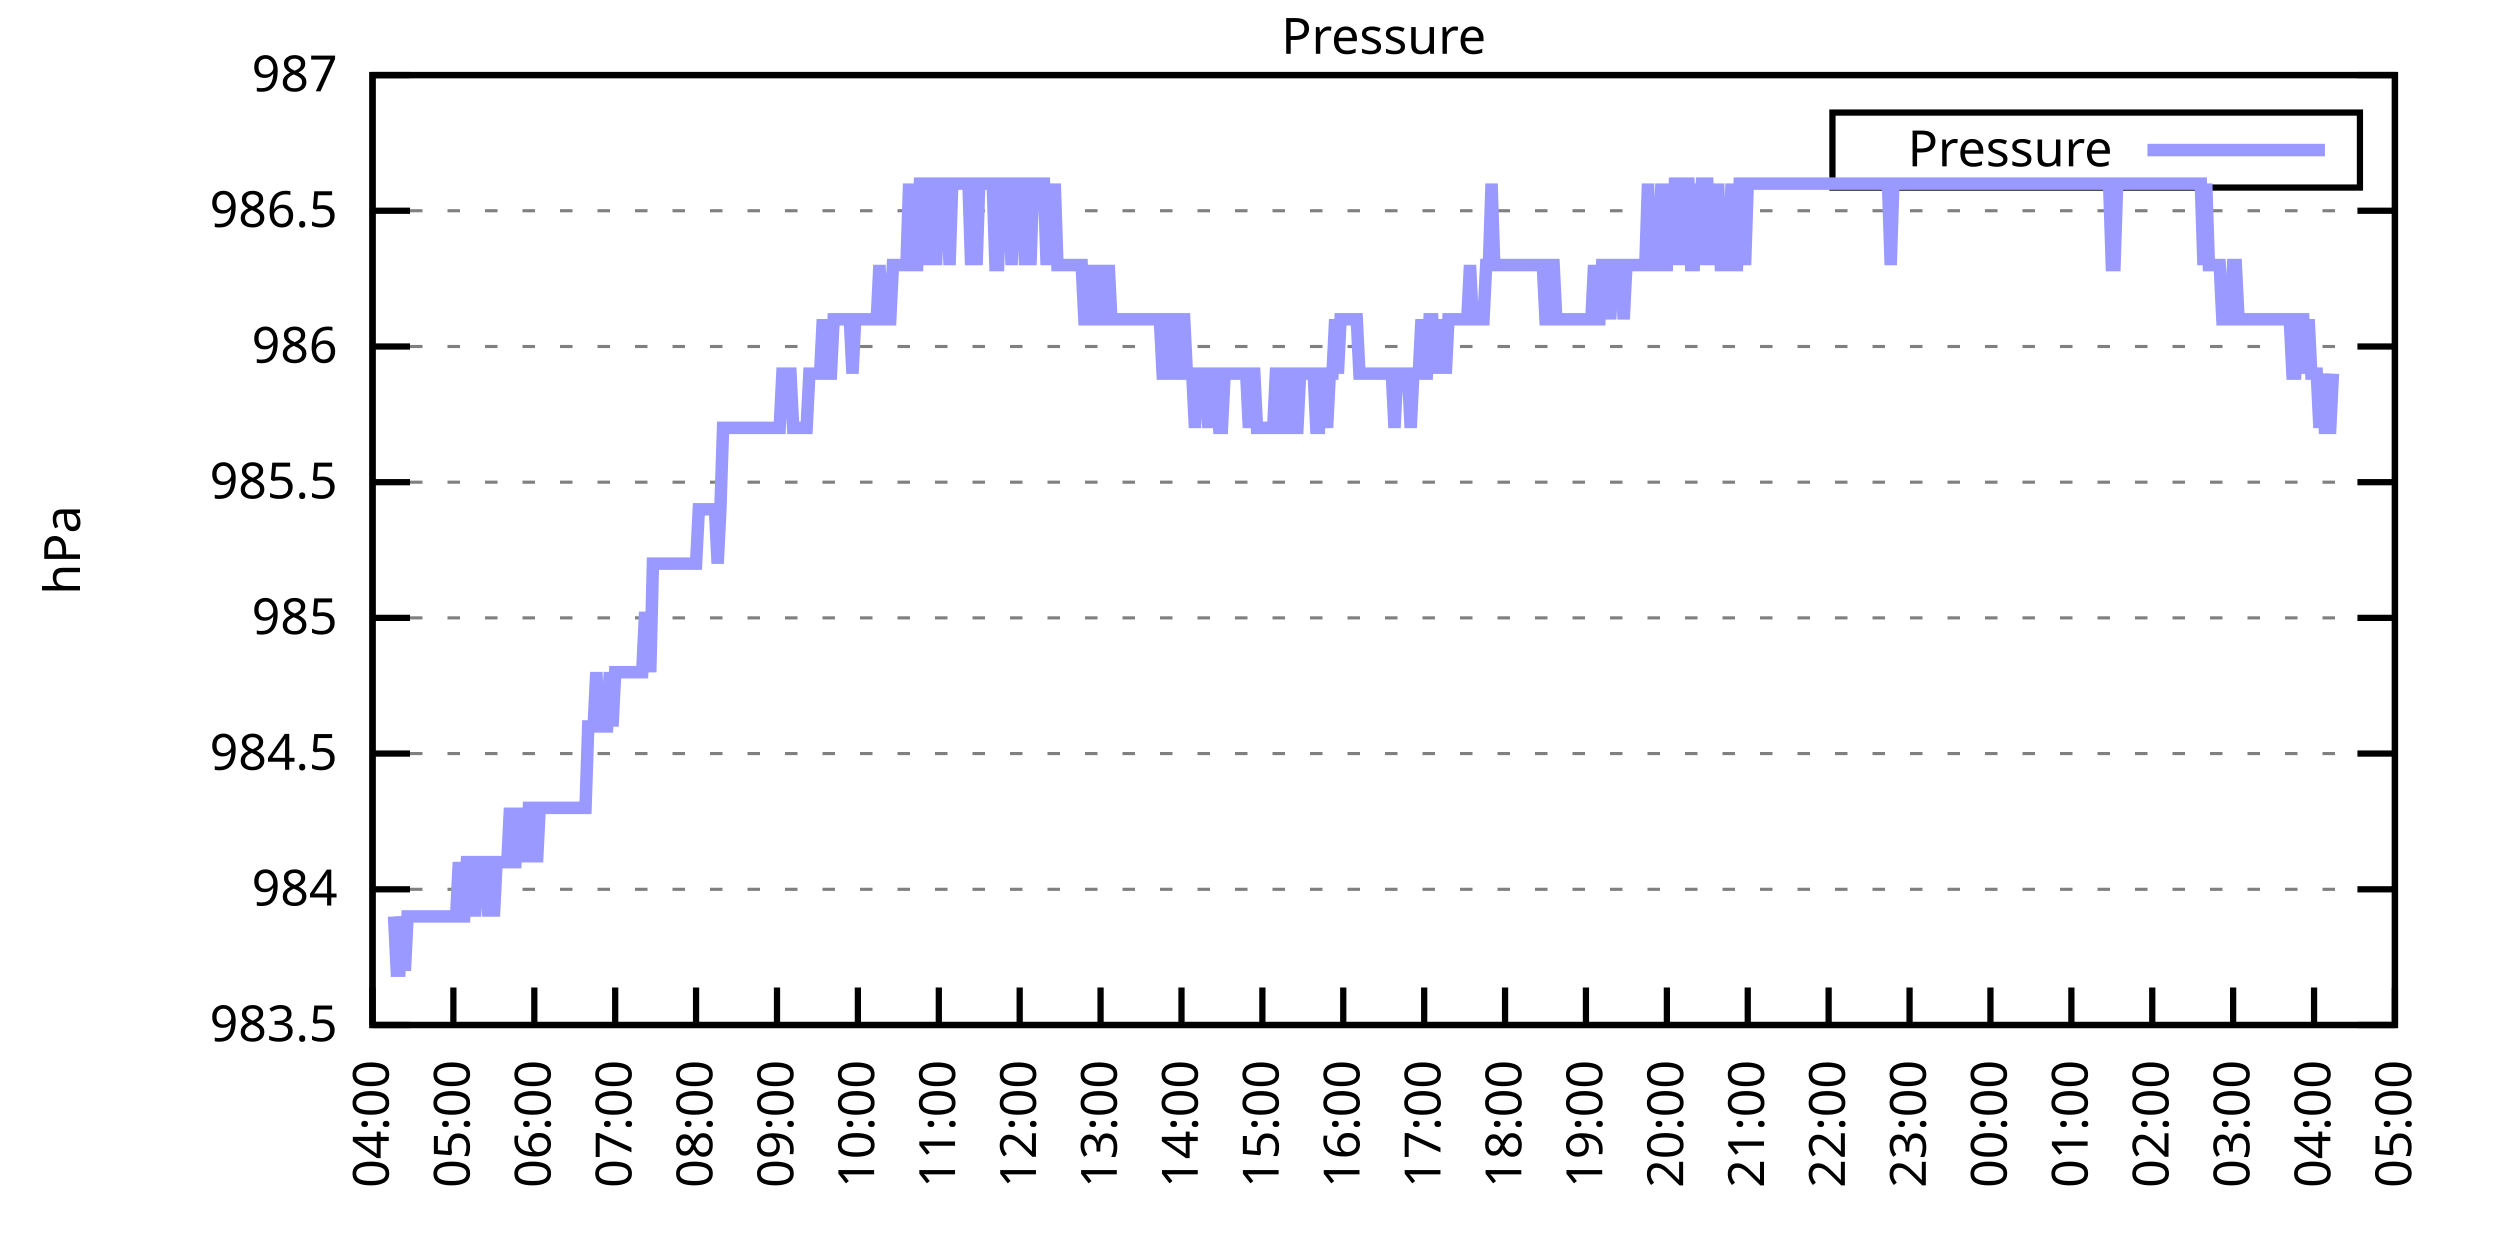
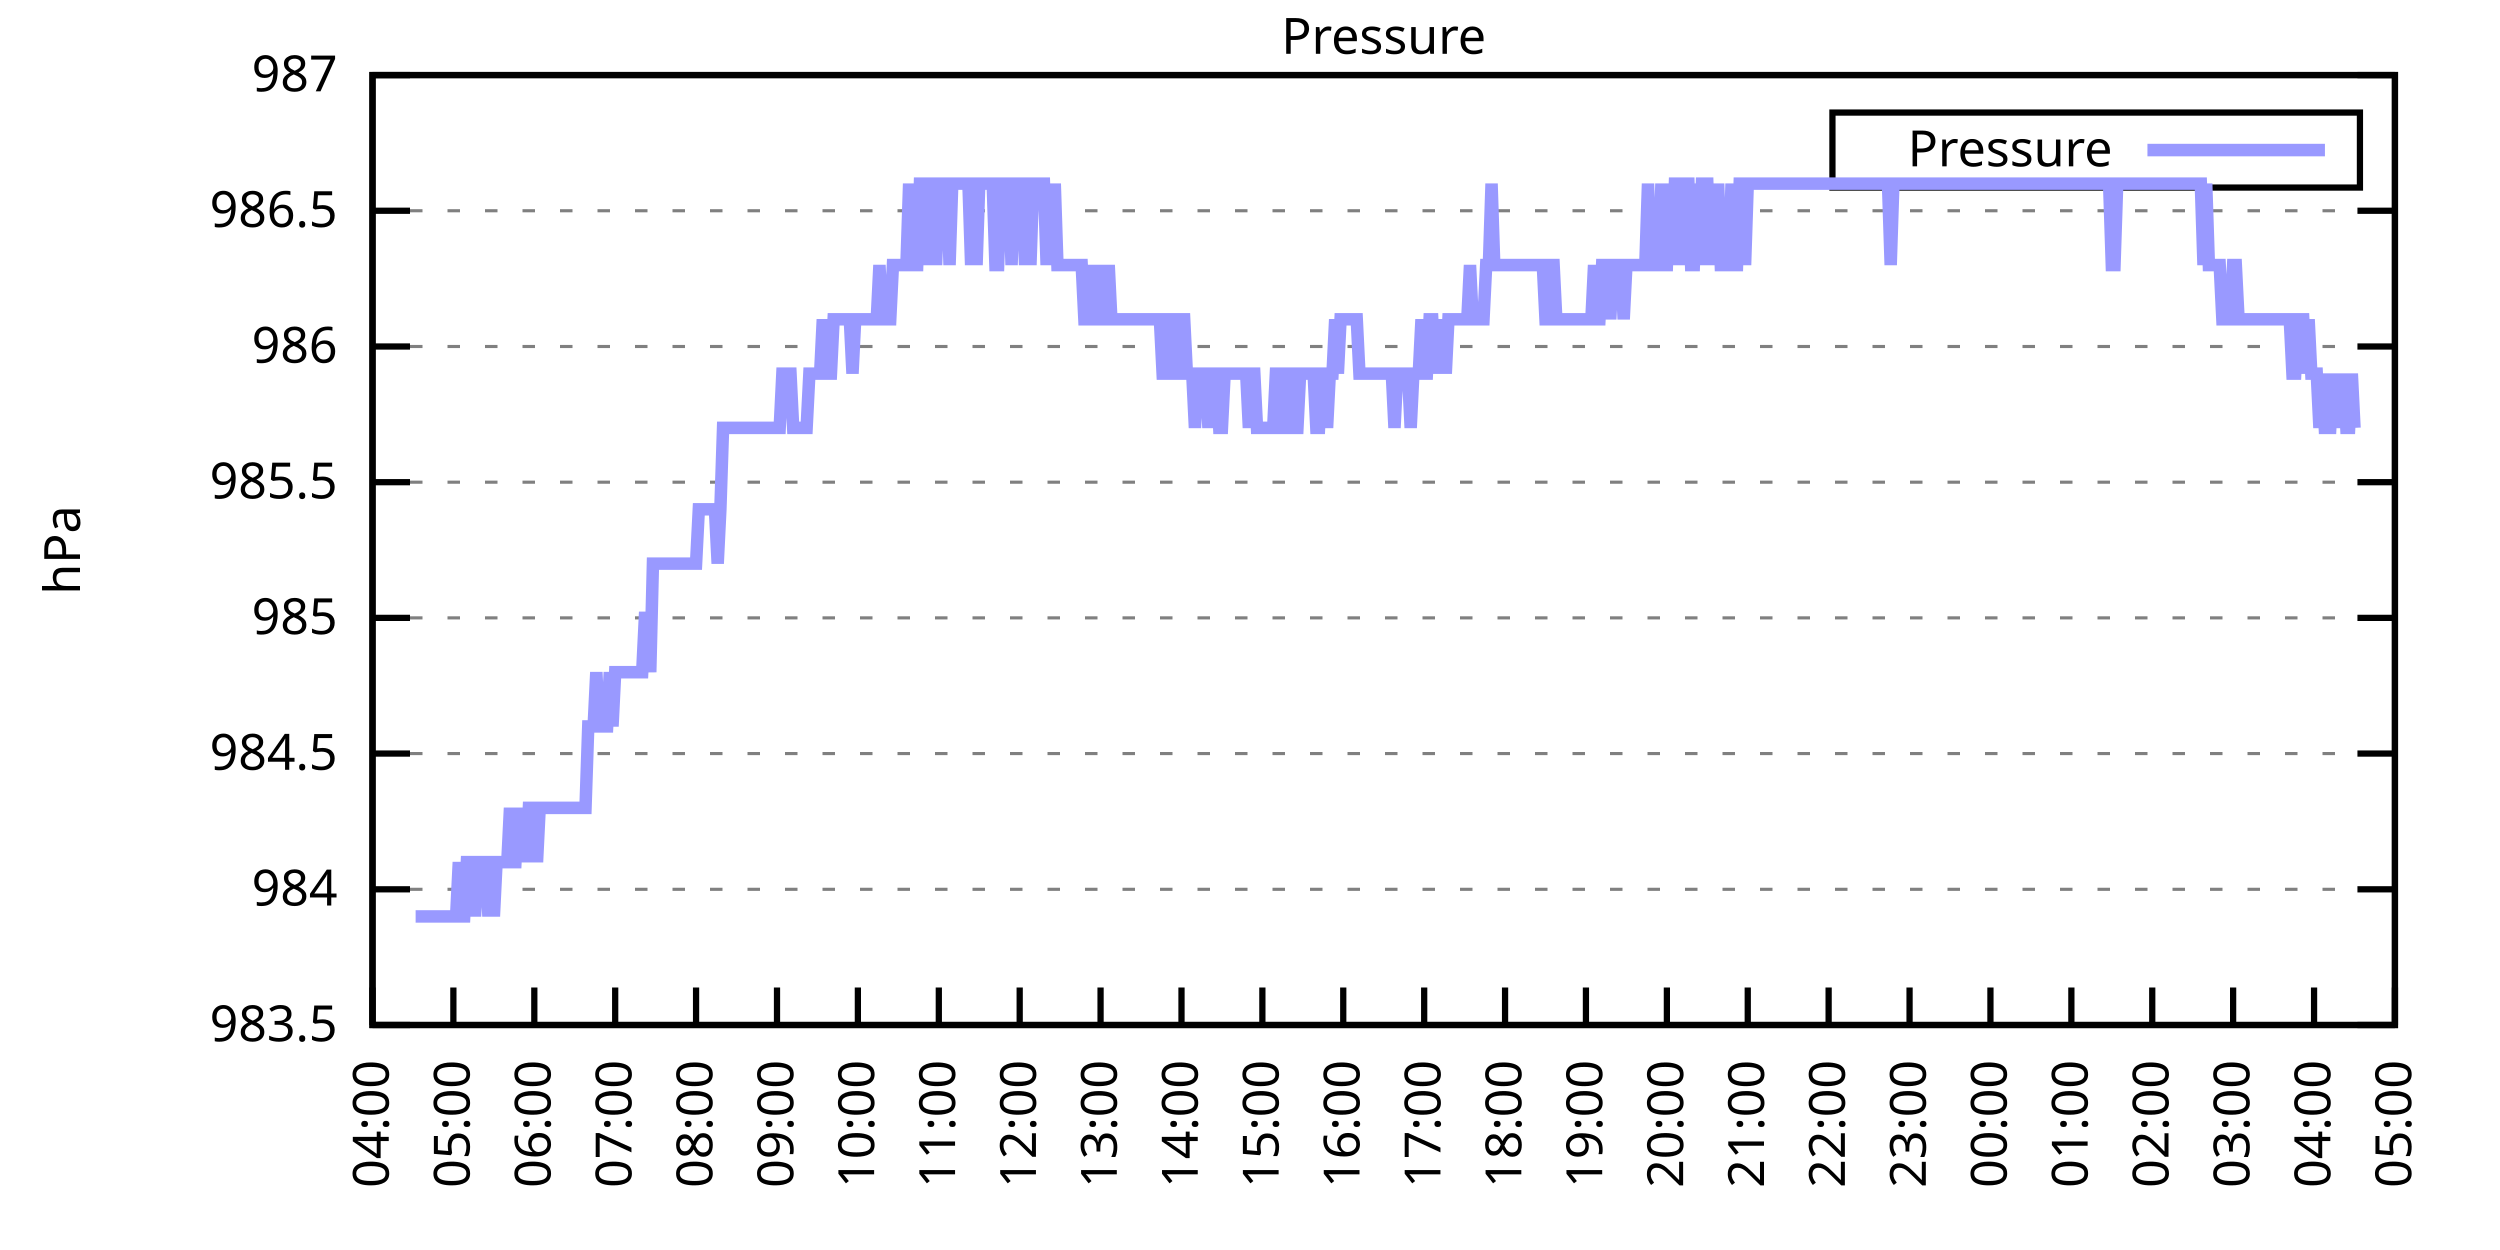
<svg xmlns="http://www.w3.org/2000/svg" xmlns:xlink="http://www.w3.org/1999/xlink" width="400" height="200" viewBox="0 0 400 200">
  <g id="gnuplot_canvas">
    <rect x="0" y="0" width="400" height="200" fill="none" />
    <defs>
      <circle id="gpDot" r="0.5" stroke-width="0.5" stroke="currentColor" />
      <path id="gpPt0" stroke-width="0.333" stroke="currentColor" d="M-1,0 h2 M0,-1 v2" />
      <path id="gpPt1" stroke-width="0.333" stroke="currentColor" d="M-1,-1 L1,1 M1,-1 L-1,1" />
      <path id="gpPt2" stroke-width="0.333" stroke="currentColor" d="M-1,0 L1,0 M0,-1 L0,1 M-1,-1 L1,1 M-1,1 L1,-1" />
      <rect id="gpPt3" stroke-width="0.333" stroke="currentColor" x="-1" y="-1" width="2" height="2" />
      <rect id="gpPt4" stroke-width="0.333" stroke="currentColor" fill="currentColor" x="-1" y="-1" width="2" height="2" />
      <circle id="gpPt5" stroke-width="0.333" stroke="currentColor" cx="0" cy="0" r="1" />
      <use xlink:href="#gpPt5" id="gpPt6" fill="currentColor" stroke="none" />
      <path id="gpPt7" stroke-width="0.333" stroke="currentColor" d="M0,-1.33 L-1.33,0.67 L1.33,0.67 z" />
      <use xlink:href="#gpPt7" id="gpPt8" fill="currentColor" stroke="none" />
      <use xlink:href="#gpPt7" id="gpPt9" stroke="currentColor" transform="rotate(180)" />
      <use xlink:href="#gpPt9" id="gpPt10" fill="currentColor" stroke="none" />
      <use xlink:href="#gpPt3" id="gpPt11" stroke="currentColor" transform="rotate(45)" />
      <use xlink:href="#gpPt11" id="gpPt12" fill="currentColor" stroke="none" />
      <path id="gpPt13" stroke-width="0.333" stroke="currentColor" d="M0,1.330 L1.265,0.411 L0.782,-1.067 L-0.782,-1.076 L-1.265,0.411 z" />
      <use xlink:href="#gpPt13" id="gpPt14" fill="currentColor" stroke="none" />
      <filter id="textbox" filterUnits="objectBoundingBox" x="0" y="0" height="1" width="1">
        <feFlood flood-color="white" flood-opacity="1" result="bgnd" />
        <feComposite in="SourceGraphic" in2="bgnd" operator="atop" />
      </filter>
      <filter id="greybox" filterUnits="objectBoundingBox" x="0" y="0" height="1" width="1">
        <feFlood flood-color="lightgrey" flood-opacity="1" result="grey" />
        <feComposite in="SourceGraphic" in2="grey" operator="atop" />
      </filter>
    </defs>
    <g fill="none" color="white" stroke="currentColor" stroke-width="1.00" stroke-linecap="butt" stroke-linejoin="miter">
</g>
    <g fill="none" color="black" stroke="currentColor" stroke-width="1.00" stroke-linecap="butt" stroke-linejoin="miter">
      <g stroke="none" shape-rendering="crispEdges">
        <polygon fill="rgb(255, 255, 255)" points="59.60,164.00 383.18,164.00 383.18,12.02 59.60,12.02 " />
      </g>
    </g>
    <g fill="none" color="black" stroke="currentColor" stroke-width="1.00" stroke-linecap="butt" stroke-linejoin="miter">
</g>
    <g fill="none" color="black" stroke="black" stroke-width="0.50" stroke-linecap="butt" stroke-linejoin="miter">
</g>
    <g fill="none" color="gray" stroke="currentColor" stroke-width="0.50" stroke-linecap="butt" stroke-linejoin="miter">
      <path stroke="gray" stroke-dasharray="2,4" class="gridline" d="M59.60,164.00 L383.19,164.00  " />
    </g>
    <g fill="none" color="gray" stroke="gray" stroke-width="1.00" stroke-linecap="butt" stroke-linejoin="miter">
</g>
    <g fill="none" color="black" stroke="currentColor" stroke-width="1.00" stroke-linecap="butt" stroke-linejoin="miter">
      <path stroke="black" d="M59.60,164.00 L65.60,164.00 M383.19,164.00 L377.19,164.00  " />
      <g transform="translate(54.00,166.60)" stroke="none" fill="black" font-family="Sans" font-size="8.00" text-anchor="end">
        <text>
          <tspan font-family="Sans"> 983.5</tspan>
        </text>
      </g>
    </g>
    <g fill="none" color="black" stroke="currentColor" stroke-width="1.00" stroke-linecap="butt" stroke-linejoin="miter">
</g>
    <g fill="none" color="black" stroke="black" stroke-width="0.50" stroke-linecap="butt" stroke-linejoin="miter">
</g>
    <g fill="none" color="gray" stroke="currentColor" stroke-width="0.50" stroke-linecap="butt" stroke-linejoin="miter">
      <path stroke="gray" stroke-dasharray="2,4" class="gridline" d="M59.60,142.29 L383.19,142.29  " />
    </g>
    <g fill="none" color="gray" stroke="gray" stroke-width="1.00" stroke-linecap="butt" stroke-linejoin="miter">
</g>
    <g fill="none" color="black" stroke="currentColor" stroke-width="1.00" stroke-linecap="butt" stroke-linejoin="miter">
      <path stroke="black" d="M59.60,142.29 L65.60,142.29 M383.19,142.29 L377.19,142.29  " />
      <g transform="translate(54.00,144.89)" stroke="none" fill="black" font-family="Sans" font-size="8.00" text-anchor="end">
        <text>
          <tspan font-family="Sans"> 984</tspan>
        </text>
      </g>
    </g>
    <g fill="none" color="black" stroke="currentColor" stroke-width="1.00" stroke-linecap="butt" stroke-linejoin="miter">
</g>
    <g fill="none" color="black" stroke="black" stroke-width="0.50" stroke-linecap="butt" stroke-linejoin="miter">
</g>
    <g fill="none" color="gray" stroke="currentColor" stroke-width="0.50" stroke-linecap="butt" stroke-linejoin="miter">
      <path stroke="gray" stroke-dasharray="2,4" class="gridline" d="M59.60,120.57 L383.19,120.57  " />
    </g>
    <g fill="none" color="gray" stroke="gray" stroke-width="1.00" stroke-linecap="butt" stroke-linejoin="miter">
</g>
    <g fill="none" color="black" stroke="currentColor" stroke-width="1.00" stroke-linecap="butt" stroke-linejoin="miter">
      <path stroke="black" d="M59.60,120.57 L65.60,120.57 M383.19,120.57 L377.19,120.57  " />
      <g transform="translate(54.00,123.17)" stroke="none" fill="black" font-family="Sans" font-size="8.00" text-anchor="end">
        <text>
          <tspan font-family="Sans"> 984.5</tspan>
        </text>
      </g>
    </g>
    <g fill="none" color="black" stroke="currentColor" stroke-width="1.00" stroke-linecap="butt" stroke-linejoin="miter">
</g>
    <g fill="none" color="black" stroke="black" stroke-width="0.50" stroke-linecap="butt" stroke-linejoin="miter">
</g>
    <g fill="none" color="gray" stroke="currentColor" stroke-width="0.50" stroke-linecap="butt" stroke-linejoin="miter">
      <path stroke="gray" stroke-dasharray="2,4" class="gridline" d="M59.60,98.86 L383.19,98.86  " />
    </g>
    <g fill="none" color="gray" stroke="gray" stroke-width="1.00" stroke-linecap="butt" stroke-linejoin="miter">
</g>
    <g fill="none" color="black" stroke="currentColor" stroke-width="1.00" stroke-linecap="butt" stroke-linejoin="miter">
      <path stroke="black" d="M59.60,98.86 L65.60,98.86 M383.19,98.86 L377.19,98.86  " />
      <g transform="translate(54.00,101.46)" stroke="none" fill="black" font-family="Sans" font-size="8.00" text-anchor="end">
        <text>
          <tspan font-family="Sans"> 985</tspan>
        </text>
      </g>
    </g>
    <g fill="none" color="black" stroke="currentColor" stroke-width="1.00" stroke-linecap="butt" stroke-linejoin="miter">
</g>
    <g fill="none" color="black" stroke="black" stroke-width="0.50" stroke-linecap="butt" stroke-linejoin="miter">
</g>
    <g fill="none" color="gray" stroke="currentColor" stroke-width="0.50" stroke-linecap="butt" stroke-linejoin="miter">
      <path stroke="gray" stroke-dasharray="2,4" class="gridline" d="M59.60,77.15 L383.19,77.15  " />
    </g>
    <g fill="none" color="gray" stroke="gray" stroke-width="1.00" stroke-linecap="butt" stroke-linejoin="miter">
</g>
    <g fill="none" color="black" stroke="currentColor" stroke-width="1.00" stroke-linecap="butt" stroke-linejoin="miter">
      <path stroke="black" d="M59.60,77.15 L65.60,77.15 M383.19,77.15 L377.19,77.15  " />
      <g transform="translate(54.00,79.75)" stroke="none" fill="black" font-family="Sans" font-size="8.00" text-anchor="end">
        <text>
          <tspan font-family="Sans"> 985.5</tspan>
        </text>
      </g>
    </g>
    <g fill="none" color="black" stroke="currentColor" stroke-width="1.00" stroke-linecap="butt" stroke-linejoin="miter">
</g>
    <g fill="none" color="black" stroke="black" stroke-width="0.50" stroke-linecap="butt" stroke-linejoin="miter">
</g>
    <g fill="none" color="gray" stroke="currentColor" stroke-width="0.50" stroke-linecap="butt" stroke-linejoin="miter">
      <path stroke="gray" stroke-dasharray="2,4" class="gridline" d="M59.60,55.44 L383.19,55.44  " />
    </g>
    <g fill="none" color="gray" stroke="gray" stroke-width="1.00" stroke-linecap="butt" stroke-linejoin="miter">
</g>
    <g fill="none" color="black" stroke="currentColor" stroke-width="1.00" stroke-linecap="butt" stroke-linejoin="miter">
      <path stroke="black" d="M59.60,55.44 L65.60,55.44 M383.19,55.44 L377.19,55.44  " />
      <g transform="translate(54.00,58.04)" stroke="none" fill="black" font-family="Sans" font-size="8.00" text-anchor="end">
        <text>
          <tspan font-family="Sans"> 986</tspan>
        </text>
      </g>
    </g>
    <g fill="none" color="black" stroke="currentColor" stroke-width="1.00" stroke-linecap="butt" stroke-linejoin="miter">
</g>
    <g fill="none" color="black" stroke="black" stroke-width="0.50" stroke-linecap="butt" stroke-linejoin="miter">
</g>
    <g fill="none" color="gray" stroke="currentColor" stroke-width="0.50" stroke-linecap="butt" stroke-linejoin="miter">
      <path stroke="gray" stroke-dasharray="2,4" class="gridline" d="M59.60,33.72 L383.19,33.72  " />
    </g>
    <g fill="none" color="gray" stroke="gray" stroke-width="1.00" stroke-linecap="butt" stroke-linejoin="miter">
</g>
    <g fill="none" color="black" stroke="currentColor" stroke-width="1.00" stroke-linecap="butt" stroke-linejoin="miter">
      <path stroke="black" d="M59.60,33.72 L65.60,33.72 M383.19,33.72 L377.19,33.72  " />
      <g transform="translate(54.00,36.32)" stroke="none" fill="black" font-family="Sans" font-size="8.00" text-anchor="end">
        <text>
          <tspan font-family="Sans"> 986.5</tspan>
        </text>
      </g>
    </g>
    <g fill="none" color="black" stroke="currentColor" stroke-width="1.00" stroke-linecap="butt" stroke-linejoin="miter">
</g>
    <g fill="none" color="black" stroke="black" stroke-width="0.50" stroke-linecap="butt" stroke-linejoin="miter">
</g>
    <g fill="none" color="gray" stroke="currentColor" stroke-width="0.50" stroke-linecap="butt" stroke-linejoin="miter">
      <path stroke="gray" stroke-dasharray="2,4" class="gridline" d="M59.60,12.01 L383.19,12.01  " />
    </g>
    <g fill="none" color="gray" stroke="gray" stroke-width="1.00" stroke-linecap="butt" stroke-linejoin="miter">
</g>
    <g fill="none" color="black" stroke="currentColor" stroke-width="1.00" stroke-linecap="butt" stroke-linejoin="miter">
      <path stroke="black" d="M59.60,12.01 L65.60,12.01 M383.19,12.01 L377.19,12.01  " />
      <g transform="translate(54.00,14.61)" stroke="none" fill="black" font-family="Sans" font-size="8.00" text-anchor="end">
        <text>
          <tspan font-family="Sans"> 987</tspan>
        </text>
      </g>
    </g>
    <g fill="none" color="black" stroke="currentColor" stroke-width="1.00" stroke-linecap="butt" stroke-linejoin="miter">
      <path stroke="black" d="M59.60,164.00 L59.60,158.00  " />
      <g transform="translate(62.20,169.60) rotate(270.00)" stroke="none" fill="black" font-family="Sans" font-size="8.00" text-anchor="end">
        <text>
          <tspan font-family="Sans">04:00</tspan>
        </text>
      </g>
    </g>
    <g fill="none" color="black" stroke="currentColor" stroke-width="1.00" stroke-linecap="butt" stroke-linejoin="miter">
      <path stroke="black" d="M72.54,164.00 L72.54,158.00  " />
      <g transform="translate(75.14,169.60) rotate(270.00)" stroke="none" fill="black" font-family="Sans" font-size="8.00" text-anchor="end">
        <text>
          <tspan font-family="Sans">05:00</tspan>
        </text>
      </g>
    </g>
    <g fill="none" color="black" stroke="currentColor" stroke-width="1.00" stroke-linecap="butt" stroke-linejoin="miter">
      <path stroke="black" d="M85.49,164.00 L85.49,158.00  " />
      <g transform="translate(88.09,169.60) rotate(270.00)" stroke="none" fill="black" font-family="Sans" font-size="8.00" text-anchor="end">
        <text>
          <tspan font-family="Sans">06:00</tspan>
        </text>
      </g>
    </g>
    <g fill="none" color="black" stroke="currentColor" stroke-width="1.00" stroke-linecap="butt" stroke-linejoin="miter">
      <path stroke="black" d="M98.43,164.00 L98.43,158.00  " />
      <g transform="translate(101.03,169.60) rotate(270.00)" stroke="none" fill="black" font-family="Sans" font-size="8.00" text-anchor="end">
        <text>
          <tspan font-family="Sans">07:00</tspan>
        </text>
      </g>
    </g>
    <g fill="none" color="black" stroke="currentColor" stroke-width="1.00" stroke-linecap="butt" stroke-linejoin="miter">
      <path stroke="black" d="M111.37,164.00 L111.37,158.00  " />
      <g transform="translate(113.97,169.60) rotate(270.00)" stroke="none" fill="black" font-family="Sans" font-size="8.00" text-anchor="end">
        <text>
          <tspan font-family="Sans">08:00</tspan>
        </text>
      </g>
    </g>
    <g fill="none" color="black" stroke="currentColor" stroke-width="1.00" stroke-linecap="butt" stroke-linejoin="miter">
      <path stroke="black" d="M124.32,164.00 L124.32,158.00  " />
      <g transform="translate(126.92,169.60) rotate(270.00)" stroke="none" fill="black" font-family="Sans" font-size="8.00" text-anchor="end">
        <text>
          <tspan font-family="Sans">09:00</tspan>
        </text>
      </g>
    </g>
    <g fill="none" color="black" stroke="currentColor" stroke-width="1.00" stroke-linecap="butt" stroke-linejoin="miter">
      <path stroke="black" d="M137.26,164.00 L137.26,158.00  " />
      <g transform="translate(139.86,169.60) rotate(270.00)" stroke="none" fill="black" font-family="Sans" font-size="8.00" text-anchor="end">
        <text>
          <tspan font-family="Sans">10:00</tspan>
        </text>
      </g>
    </g>
    <g fill="none" color="black" stroke="currentColor" stroke-width="1.00" stroke-linecap="butt" stroke-linejoin="miter">
      <path stroke="black" d="M150.21,164.00 L150.21,158.00  " />
      <g transform="translate(152.81,169.60) rotate(270.00)" stroke="none" fill="black" font-family="Sans" font-size="8.00" text-anchor="end">
        <text>
          <tspan font-family="Sans">11:00</tspan>
        </text>
      </g>
    </g>
    <g fill="none" color="black" stroke="currentColor" stroke-width="1.00" stroke-linecap="butt" stroke-linejoin="miter">
      <path stroke="black" d="M163.15,164.00 L163.15,158.00  " />
      <g transform="translate(165.75,169.60) rotate(270.00)" stroke="none" fill="black" font-family="Sans" font-size="8.00" text-anchor="end">
        <text>
          <tspan font-family="Sans">12:00</tspan>
        </text>
      </g>
    </g>
    <g fill="none" color="black" stroke="currentColor" stroke-width="1.00" stroke-linecap="butt" stroke-linejoin="miter">
      <path stroke="black" d="M176.09,164.00 L176.09,158.00  " />
      <g transform="translate(178.69,169.60) rotate(270.00)" stroke="none" fill="black" font-family="Sans" font-size="8.00" text-anchor="end">
        <text>
          <tspan font-family="Sans">13:00</tspan>
        </text>
      </g>
    </g>
    <g fill="none" color="black" stroke="currentColor" stroke-width="1.00" stroke-linecap="butt" stroke-linejoin="miter">
      <path stroke="black" d="M189.04,164.00 L189.04,158.00  " />
      <g transform="translate(191.64,169.60) rotate(270.00)" stroke="none" fill="black" font-family="Sans" font-size="8.00" text-anchor="end">
        <text>
          <tspan font-family="Sans">14:00</tspan>
        </text>
      </g>
    </g>
    <g fill="none" color="black" stroke="currentColor" stroke-width="1.00" stroke-linecap="butt" stroke-linejoin="miter">
      <path stroke="black" d="M201.98,164.00 L201.98,158.00  " />
      <g transform="translate(204.58,169.60) rotate(270.00)" stroke="none" fill="black" font-family="Sans" font-size="8.00" text-anchor="end">
        <text>
          <tspan font-family="Sans">15:00</tspan>
        </text>
      </g>
    </g>
    <g fill="none" color="black" stroke="currentColor" stroke-width="1.00" stroke-linecap="butt" stroke-linejoin="miter">
      <path stroke="black" d="M214.92,164.00 L214.92,158.00  " />
      <g transform="translate(217.52,169.60) rotate(270.00)" stroke="none" fill="black" font-family="Sans" font-size="8.00" text-anchor="end">
        <text>
          <tspan font-family="Sans">16:00</tspan>
        </text>
      </g>
    </g>
    <g fill="none" color="black" stroke="currentColor" stroke-width="1.00" stroke-linecap="butt" stroke-linejoin="miter">
      <path stroke="black" d="M227.87,164.00 L227.87,158.00  " />
      <g transform="translate(230.47,169.60) rotate(270.00)" stroke="none" fill="black" font-family="Sans" font-size="8.00" text-anchor="end">
        <text>
          <tspan font-family="Sans">17:00</tspan>
        </text>
      </g>
    </g>
    <g fill="none" color="black" stroke="currentColor" stroke-width="1.00" stroke-linecap="butt" stroke-linejoin="miter">
      <path stroke="black" d="M240.81,164.00 L240.81,158.00  " />
      <g transform="translate(243.41,169.60) rotate(270.00)" stroke="none" fill="black" font-family="Sans" font-size="8.00" text-anchor="end">
        <text>
          <tspan font-family="Sans">18:00</tspan>
        </text>
      </g>
    </g>
    <g fill="none" color="black" stroke="currentColor" stroke-width="1.00" stroke-linecap="butt" stroke-linejoin="miter">
      <path stroke="black" d="M253.75,164.00 L253.75,158.00  " />
      <g transform="translate(256.35,169.60) rotate(270.00)" stroke="none" fill="black" font-family="Sans" font-size="8.00" text-anchor="end">
        <text>
          <tspan font-family="Sans">19:00</tspan>
        </text>
      </g>
    </g>
    <g fill="none" color="black" stroke="currentColor" stroke-width="1.00" stroke-linecap="butt" stroke-linejoin="miter">
      <path stroke="black" d="M266.70,164.00 L266.70,158.00  " />
      <g transform="translate(269.30,169.60) rotate(270.00)" stroke="none" fill="black" font-family="Sans" font-size="8.00" text-anchor="end">
        <text>
          <tspan font-family="Sans">20:00</tspan>
        </text>
      </g>
    </g>
    <g fill="none" color="black" stroke="currentColor" stroke-width="1.00" stroke-linecap="butt" stroke-linejoin="miter">
      <path stroke="black" d="M279.64,164.00 L279.64,158.00  " />
      <g transform="translate(282.24,169.60) rotate(270.00)" stroke="none" fill="black" font-family="Sans" font-size="8.00" text-anchor="end">
        <text>
          <tspan font-family="Sans">21:00</tspan>
        </text>
      </g>
    </g>
    <g fill="none" color="black" stroke="currentColor" stroke-width="1.00" stroke-linecap="butt" stroke-linejoin="miter">
      <path stroke="black" d="M292.58,164.00 L292.58,158.00  " />
      <g transform="translate(295.18,169.60) rotate(270.00)" stroke="none" fill="black" font-family="Sans" font-size="8.00" text-anchor="end">
        <text>
          <tspan font-family="Sans">22:00</tspan>
        </text>
      </g>
    </g>
    <g fill="none" color="black" stroke="currentColor" stroke-width="1.00" stroke-linecap="butt" stroke-linejoin="miter">
      <path stroke="black" d="M305.53,164.00 L305.53,158.00  " />
      <g transform="translate(308.13,169.60) rotate(270.00)" stroke="none" fill="black" font-family="Sans" font-size="8.00" text-anchor="end">
        <text>
          <tspan font-family="Sans">23:00</tspan>
        </text>
      </g>
    </g>
    <g fill="none" color="black" stroke="currentColor" stroke-width="1.00" stroke-linecap="butt" stroke-linejoin="miter">
      <path stroke="black" d="M318.47,164.00 L318.47,158.00  " />
      <g transform="translate(321.07,169.60) rotate(270.00)" stroke="none" fill="black" font-family="Sans" font-size="8.00" text-anchor="end">
        <text>
          <tspan font-family="Sans">00:00</tspan>
        </text>
      </g>
    </g>
    <g fill="none" color="black" stroke="currentColor" stroke-width="1.00" stroke-linecap="butt" stroke-linejoin="miter">
      <path stroke="black" d="M331.42,164.00 L331.42,158.00  " />
      <g transform="translate(334.02,169.60) rotate(270.00)" stroke="none" fill="black" font-family="Sans" font-size="8.00" text-anchor="end">
        <text>
          <tspan font-family="Sans">01:00</tspan>
        </text>
      </g>
    </g>
    <g fill="none" color="black" stroke="currentColor" stroke-width="1.00" stroke-linecap="butt" stroke-linejoin="miter">
      <path stroke="black" d="M344.36,164.00 L344.36,158.00  " />
      <g transform="translate(346.96,169.60) rotate(270.00)" stroke="none" fill="black" font-family="Sans" font-size="8.00" text-anchor="end">
        <text>
          <tspan font-family="Sans">02:00</tspan>
        </text>
      </g>
    </g>
    <g fill="none" color="black" stroke="currentColor" stroke-width="1.00" stroke-linecap="butt" stroke-linejoin="miter">
      <path stroke="black" d="M357.30,164.00 L357.30,158.00  " />
      <g transform="translate(359.90,169.60) rotate(270.00)" stroke="none" fill="black" font-family="Sans" font-size="8.00" text-anchor="end">
        <text>
          <tspan font-family="Sans">03:00</tspan>
        </text>
      </g>
    </g>
    <g fill="none" color="black" stroke="currentColor" stroke-width="1.00" stroke-linecap="butt" stroke-linejoin="miter">
      <path stroke="black" d="M370.25,164.00 L370.25,158.00  " />
      <g transform="translate(372.85,169.60) rotate(270.00)" stroke="none" fill="black" font-family="Sans" font-size="8.00" text-anchor="end">
        <text>
          <tspan font-family="Sans">04:00</tspan>
        </text>
      </g>
    </g>
    <g fill="none" color="black" stroke="currentColor" stroke-width="1.00" stroke-linecap="butt" stroke-linejoin="miter">
      <path stroke="black" d="M383.19,164.00 L383.19,158.00  " />
      <g transform="translate(385.79,169.60) rotate(270.00)" stroke="none" fill="black" font-family="Sans" font-size="8.00" text-anchor="end">
        <text>
          <tspan font-family="Sans">05:00</tspan>
        </text>
      </g>
    </g>
    <g fill="none" color="black" stroke="currentColor" stroke-width="1.00" stroke-linecap="butt" stroke-linejoin="miter">
</g>
    <g fill="none" color="black" stroke="currentColor" stroke-width="1.00" stroke-linecap="butt" stroke-linejoin="miter">
      <path stroke="black" d="M59.60,12.01 L59.60,164.00 L383.19,164.00 L383.19,12.01 L59.60,12.01 Z  " />
    </g>
    <g fill="none" color="black" stroke="currentColor" stroke-width="1.00" stroke-linecap="butt" stroke-linejoin="miter">
</g>
    <g fill="none" color="black" stroke="currentColor" stroke-width="1.00" stroke-linecap="butt" stroke-linejoin="miter">
      <path stroke="black" d="M293.19,30.01 L293.19,18.01 L377.59,18.01 L377.59,30.01 L293.19,30.01 Z  " />
    </g>
    <g id="Pressure_plot_1">
      <g fill="none" color="white" stroke="black" stroke-width="2.00" stroke-linecap="butt" stroke-linejoin="miter">
</g>
      <g fill="none" color="black" stroke="currentColor" stroke-width="2.00" stroke-linecap="butt" stroke-linejoin="miter">
        <g transform="translate(337.99,26.61)" stroke="none" fill="black" font-family="Sans" font-size="8.00" text-anchor="end">
          <text>
            <tspan font-family="Sans">Pressure</tspan>
          </text>
        </g>
      </g>
      <g fill="none" color="black" stroke="currentColor" stroke-width="2.00" stroke-linecap="butt" stroke-linejoin="miter">
-         <path stroke="rgb(153, 153, 255)" d="M343.59,24.01 L371.99,24.01 M63.05,146.63 L63.48,155.31 L63.91,155.31 L64.35,146.63 L64.78,155.31 L65.21,146.63   L65.64,146.63 L66.07,146.63 L66.50,146.63 L66.93,146.63 L67.37,146.63 L67.80,146.63 L68.23,146.63 L68.66,146.63   L69.09,146.63 L69.52,146.63 L69.95,146.63 L70.39,146.63 L70.82,146.63 L71.25,146.63 L71.68,146.63 L72.11,146.63   L72.54,146.63 L72.98,146.63 L73.41,137.94 L73.84,146.63 L74.27,146.63 L74.70,137.94 L75.13,137.94 L75.56,137.94   L76.00,146.63 L76.43,137.94 L76.86,137.94 L77.29,137.94 L77.72,137.94 L78.15,146.63 L78.58,137.94 L79.02,146.63   L79.45,137.94 L79.88,137.94 L80.31,137.94 L80.74,137.94 L81.17,137.94 L81.60,129.26 L82.04,137.94 L82.47,137.94   L82.90,129.26 L83.33,137.94 L83.76,129.26 L84.19,137.94 L84.62,129.26 L85.06,129.26 L85.49,129.26 L85.92,137.94   L86.35,129.26 L86.78,129.26 L87.21,129.26 L87.64,129.26 L88.08,129.26 L88.51,129.26 L88.94,129.26 L89.37,129.26   L89.80,129.26 L90.23,129.26 L90.66,129.26 L91.10,129.26 L91.53,129.26 L91.96,129.26 L92.39,129.26 L92.82,129.26   L93.25,129.26 L93.68,129.26 L94.12,116.23 L94.55,116.23 L94.98,116.23 L95.41,107.55 L95.84,116.23 L96.27,116.23   L96.70,116.23 L97.14,116.23 L97.57,107.55 L98.00,116.23 L98.43,107.55 L98.86,107.55 L99.29,107.55 L99.73,107.55   L100.16,107.55 L100.59,107.55 L101.02,107.55 L101.45,107.55 L101.88,107.55 L102.31,107.55 L102.75,107.55 L103.18,98.86   L103.61,98.86 L104.04,107.55 L104.47,90.18 L104.90,90.18 L105.33,90.18 L105.77,90.18 L106.20,90.18 L106.63,90.18   L107.06,90.18 L107.49,90.18 L107.92,90.18 L108.35,90.18 L108.79,90.18 L109.22,90.18 L109.65,90.18 L110.08,90.18   L110.51,90.18 L110.94,90.18 L111.37,90.18 L111.81,81.49 L112.24,81.49 L112.67,81.49 L113.10,81.49 L113.53,81.49   L113.96,81.49 L114.39,81.49 L114.83,90.18 L115.26,81.49 L115.69,68.46 L116.12,68.46 L116.55,68.46 L116.98,68.46   L117.41,68.46 L117.85,68.46 L118.28,68.46 L118.71,68.46 L119.14,68.46 L119.57,68.46 L120.00,68.46 L120.43,68.46   L120.87,68.46 L121.30,68.46 L121.73,68.46 L122.16,68.46 L122.59,68.46 L123.02,68.46 L123.46,68.46 L123.89,68.46   L124.32,68.46 L124.75,68.46 L125.18,59.78 L125.61,59.78 L126.04,59.78 L126.48,59.78 L126.91,68.46 L127.34,68.46   L127.77,68.46 L128.20,68.46 L128.63,68.46 L129.06,68.46 L129.50,59.78 L129.93,59.78 L130.36,59.78 L130.79,59.78   L131.22,59.78 L131.65,51.09 L132.08,59.78 L132.52,59.78 L132.95,59.78 L133.38,51.09 L133.81,51.09 L134.24,51.09   L134.67,51.09 L135.10,51.09 L135.54,51.09 L135.97,51.09 L136.40,59.78 L136.83,51.09 L137.26,51.09 L137.69,51.09   L138.12,51.09 L138.56,51.09 L138.99,51.09 L139.42,51.09 L139.85,51.09 L140.28,51.09 L140.71,42.41 L141.14,51.09   L141.58,51.09 L142.01,51.09 L142.44,51.09 L142.87,42.41 L143.30,42.41 L143.73,42.41 L144.16,42.41 L144.60,42.41   L145.03,42.41 L145.46,29.38 L145.89,42.41 L146.32,42.41 L146.75,42.41 L147.19,29.38 L147.62,29.38 L148.05,29.38   L148.48,42.41 L148.91,29.38 L149.34,29.38 L149.77,42.41 L150.21,29.38 L150.64,29.38 L151.07,29.38 L151.50,29.38   L151.93,42.41 L152.36,29.38 L152.79,29.38 L153.23,29.38 L153.66,29.38 L154.09,29.38 L154.52,29.38 L154.95,29.38   L155.38,42.41 L155.81,29.38 L156.25,42.41 L156.68,29.38 L157.11,29.38 L157.54,29.38 L157.97,29.38 L158.40,29.38   L158.83,29.38 L159.27,42.41 L159.70,42.41 L160.13,29.38 L160.56,29.38 L160.99,29.38 L161.42,29.38 L161.85,42.41   L162.29,29.38 L162.72,29.38 L163.15,29.38 L163.58,29.38 L164.01,42.41 L164.44,29.38 L164.87,42.41 L165.31,29.38   L165.74,29.38 L166.17,29.38 L166.60,29.38 L167.03,29.38 L167.46,42.41 L167.89,29.38 L168.33,42.41 L168.76,29.38   L169.19,42.41 L169.62,42.41 L170.05,42.41 L170.48,42.41 L170.91,42.41 L171.35,42.41 L171.78,42.41 L172.21,42.41   L172.64,42.41 L173.07,42.41 L173.50,51.09 L173.94,51.09 L174.37,51.09 L174.80,42.41 L175.23,51.09 L175.66,51.09   L176.09,42.41 L176.52,51.09 L176.96,51.09 L177.39,42.41 L177.82,51.09 L178.25,51.09 L178.68,51.09 L179.11,51.09   L179.54,51.09 L179.98,51.09 L180.41,51.09 L180.84,51.09 L181.27,51.09 L181.70,51.09 L182.13,51.09 L182.56,51.09   L183.00,51.09 L183.43,51.09 L183.86,51.09 L184.29,51.09 L184.72,51.09 L185.15,51.09 L185.58,51.09 L186.02,59.78   L186.45,59.78 L186.88,51.09 L187.31,51.09 L187.74,51.09 L188.17,59.78 L188.60,59.78 L189.04,51.09 L189.47,51.09   L189.90,59.78 L190.33,59.78 L190.76,59.78 L191.19,68.46 L191.62,59.78 L192.06,59.78 L192.49,59.78 L192.92,59.78   L193.35,68.46 L193.78,59.78 L194.21,59.78 L194.64,59.78 L195.08,68.46 L195.51,68.46 L195.94,59.78 L196.37,59.78   L196.80,59.78 L197.23,59.78 L197.67,59.78 L198.10,59.78 L198.53,59.78 L198.96,59.78 L199.39,59.78 L199.82,68.46   L200.25,59.78 L200.69,59.78 L201.12,68.46 L201.55,68.46 L201.98,68.46 L202.41,68.46 L202.84,68.46 L203.27,68.46   L203.71,68.46 L204.14,59.78 L204.57,59.78 L205.00,59.78 L205.43,68.46 L205.86,68.46 L206.29,59.78 L206.73,59.78   L207.16,68.46 L207.59,68.46 L208.02,59.78 L208.45,59.78 L208.88,59.78 L209.31,59.78 L209.75,59.78 L210.18,59.78   L210.61,68.46 L211.04,68.46 L211.47,59.78 L211.90,59.78 L212.33,68.46 L212.77,59.78 L213.20,59.78 L213.63,51.09   L214.06,59.78 L214.49,51.09 L214.92,51.09 L215.35,51.09 L215.79,51.09 L216.22,51.09 L216.65,51.09 L217.08,51.09   L217.51,59.78 L217.94,59.78 L218.37,59.78 L218.81,59.78 L219.24,59.78 L219.67,59.78 L220.10,59.78 L220.53,59.78   L220.96,59.78 L221.40,59.78 L221.83,59.78 L222.26,59.78 L222.69,59.78 L223.12,68.46 L223.55,59.78 L223.98,59.78   L224.42,59.78 L224.85,59.78 L225.28,59.78 L225.71,68.46 L226.14,59.78 L226.57,59.78 L227.00,59.78 L227.44,51.09   L227.87,59.78 L228.30,59.78 L228.73,51.09 L229.16,51.09 L229.59,59.78 L230.02,51.09 L230.46,59.78 L230.89,51.09   L231.32,59.78 L231.75,51.09 L232.18,51.09 L232.61,51.09 L233.04,51.09 L233.48,51.09 L233.91,51.09 L234.34,51.09   L234.77,51.09 L235.20,42.41 L235.63,51.09 L236.06,51.09 L236.50,51.09 L236.93,51.09 L237.36,51.09 L237.79,42.41   L238.22,42.41 L238.65,29.38 L239.08,42.41 L239.52,42.41 L239.95,42.41 L240.38,42.41 L240.81,42.41 L241.24,42.41   L241.67,42.41 L242.10,42.41 L242.54,42.41 L242.97,42.41 L243.40,42.41 L243.83,42.41 L244.26,42.41 L244.69,42.41   L245.12,42.41 L245.56,42.41 L245.99,42.41 L246.42,42.41 L246.85,42.41 L247.28,51.09 L247.71,51.09 L248.15,42.41   L248.58,42.41 L249.01,51.09 L249.44,51.09 L249.87,51.09 L250.30,51.09 L250.73,51.09 L251.17,51.09 L251.60,51.09   L252.03,51.09 L252.46,51.09 L252.89,51.09 L253.32,51.09 L253.75,51.09 L254.19,51.09 L254.62,51.09 L255.05,42.41   L255.48,51.09 L255.91,51.09 L256.34,42.41 L256.77,42.41 L257.21,42.41 L257.64,51.09 L258.07,42.41 L258.50,42.41   L258.93,42.41 L259.36,42.41 L259.79,51.09 L260.23,42.41 L260.66,42.41 L261.09,42.41 L261.52,42.41 L261.95,42.41   L262.38,42.41 L262.81,42.41 L263.25,42.41 L263.68,29.38 L264.11,42.41 L264.54,42.41 L264.97,42.41 L265.40,42.41   L265.83,29.38 L266.27,42.41 L266.70,42.41 L267.13,29.38 L267.56,42.41 L267.99,29.38 L268.42,29.38 L268.85,42.41   L269.29,29.38 L269.72,29.38 L270.15,29.38 L270.58,42.41 L271.01,42.41 L271.44,29.38 L271.88,42.41 L272.31,29.38   L272.74,29.38 L273.17,29.38 L273.60,42.41 L274.03,29.38 L274.46,42.41 L274.90,29.38 L275.33,42.41 L275.76,42.41   L276.19,42.41 L276.62,42.41 L277.05,29.38 L277.48,42.41 L277.92,42.41 L278.35,29.38 L278.78,29.38 L279.21,42.41   L279.64,29.38 L280.07,29.38 L280.50,29.38 L280.94,29.38 L281.37,29.38 L281.80,29.38 L282.23,29.38 L282.66,29.38   L283.09,29.38 L283.52,29.38 L283.96,29.38 L284.39,29.38 L284.82,29.38 L285.25,29.38 L285.68,29.38 L286.11,29.38   L286.54,29.38 L286.98,29.38 L287.41,29.38 L287.84,29.38 L288.27,29.38 L288.70,29.38 L289.13,29.38 L289.56,29.38   L290.00,29.38 L290.43,29.38 L290.86,29.38 L291.29,29.38 L291.72,29.38 L292.15,29.38 L292.58,29.38 L293.02,29.38   L293.45,29.38 L293.88,29.38 L294.31,29.38 L294.74,29.38 L295.17,29.38 L295.60,29.38 L296.04,29.38 L296.47,29.38   L296.90,29.38 L297.33,29.38 L297.76,29.38 L298.19,29.38 L298.63,29.38 L299.06,29.38 L299.49,29.38 L299.92,29.38   L300.35,29.38 L300.78,29.38 L301.21,29.38 L301.65,29.38 L302.08,29.38 L302.51,42.41 L302.94,29.38 L303.37,29.38   L303.80,29.38 L304.23,29.38 L304.67,29.38 L305.10,29.38 L305.53,29.38 L305.96,29.38 L306.39,29.38 L306.82,29.38   L307.25,29.38 L307.69,29.38 L308.12,29.38 L308.55,29.38 L308.98,29.38 L309.41,29.38 L309.84,29.38 L310.27,29.38   L310.71,29.38 L311.14,29.38 L311.57,29.38 L312.00,29.38 L312.43,29.38 L312.86,29.38 L313.29,29.38 L313.73,29.38   L314.16,29.38 L314.59,29.38 L315.02,29.38 L315.45,29.38 L315.88,29.38 L316.31,29.38 L316.75,29.38 L317.18,29.38   L317.61,29.38 L318.04,29.38 L318.47,29.38 L318.90,29.38 L319.33,29.38 L319.77,29.38 L320.20,29.38 L320.63,29.38   L321.06,29.38 L321.49,29.38 L321.92,29.38 L322.36,29.38 L322.79,29.38 L323.22,29.38 L323.65,29.38 L324.08,29.38   L324.51,29.38 L324.94,29.38 L325.38,29.38 L325.81,29.38 L326.24,29.38 L326.67,29.38 L327.10,29.38 L327.53,29.38   L327.96,29.38 L328.40,29.38 L328.83,29.38 L329.26,29.38 L329.69,29.38 L330.12,29.38 L330.55,29.38 L330.98,29.38   L331.42,29.38 L331.85,29.38 L332.28,29.38 L332.71,29.38 L333.14,29.38 L333.57,29.38 L334.00,29.38 L334.44,29.38   L334.87,29.38 L335.30,29.38 L335.73,29.38 L336.16,29.38 L336.59,29.38 L337.02,29.38 L337.46,29.38 L337.89,42.41   L338.32,42.41 L338.75,29.38 L339.18,29.38 L339.61,29.38 L340.04,29.38 L340.48,29.38 L340.91,29.38 L341.34,29.38   L341.77,29.38 L342.20,29.38 L342.63,29.38 L343.06,29.38 L343.50,29.38 L343.93,29.38 L344.36,29.38 L344.79,29.38   L345.22,29.38 L345.65,29.38 L346.09,29.38 L346.52,29.38 L346.95,29.38 L347.38,29.38 L347.81,29.38 L348.24,29.38   L348.67,29.38 L349.11,29.38 L349.54,29.38 L349.97,29.38 L350.40,29.38 L350.83,29.38 L351.26,29.38 L351.69,29.38   L352.13,29.38 L352.56,42.41 L352.99,29.38 L353.42,42.41 L353.85,42.41 L354.28,42.41 L354.71,42.41 L355.15,42.41   L355.58,51.09 L356.01,51.09 L356.44,51.09 L356.87,51.09 L357.30,42.41 L357.73,42.41 L358.17,51.09 L358.60,51.09   L359.03,51.09 L359.46,51.09 L359.89,51.09 L360.32,51.09 L360.75,51.09 L361.19,51.09 L361.62,51.09 L362.05,51.09   L362.48,51.09 L362.91,51.09 L363.34,51.09 L363.77,51.09 L364.21,51.09 L364.64,51.09 L365.07,51.09 L365.50,51.09   L365.93,51.09 L366.36,51.09 L366.79,59.78 L367.23,59.78 L367.66,51.09 L368.09,51.09 L368.52,51.09 L368.95,59.78   L369.38,51.09 L369.81,59.78 L370.25,59.78 L370.68,59.78 L371.11,68.46 L371.54,59.78 L371.97,68.46 L372.40,68.46   L372.84,68.46 L373.27,59.78  " />
+         <path stroke="rgb(153, 153, 255)" d="M343.59,24.01 L371.99,24.01 M66.50,146.63 L66.93,146.63 L67.37,146.63 L67.80,146.63 L68.23,146.63 L68.66,146.63   L69.09,146.63 L69.52,146.63 L69.95,146.63 L70.39,146.63 L70.82,146.63 L71.25,146.63 L71.68,146.63 L72.11,146.63   L72.54,146.63 L72.98,146.63 L73.41,137.94 L73.84,146.63 L74.27,146.63 L74.70,137.94 L75.13,137.94 L75.56,137.94   L76.00,146.63 L76.43,137.94 L76.86,137.94 L77.29,137.94 L77.72,137.94 L78.15,146.63 L78.58,137.94 L79.02,146.63   L79.45,137.94 L79.88,137.94 L80.31,137.94 L80.74,137.94 L81.17,137.94 L81.60,129.26 L82.04,137.94 L82.47,137.94   L82.90,129.26 L83.33,137.94 L83.76,129.26 L84.19,137.94 L84.62,129.26 L85.06,129.26 L85.49,129.26 L85.92,137.94   L86.35,129.26 L86.78,129.26 L87.21,129.26 L87.64,129.26 L88.08,129.26 L88.51,129.26 L88.94,129.26 L89.37,129.26   L89.80,129.26 L90.23,129.26 L90.66,129.26 L91.10,129.26 L91.53,129.26 L91.96,129.26 L92.39,129.26 L92.82,129.26   L93.25,129.26 L93.68,129.26 L94.12,116.23 L94.55,116.23 L94.98,116.23 L95.41,107.55 L95.84,116.23 L96.27,116.23   L96.70,116.23 L97.14,116.23 L97.57,107.55 L98.00,116.23 L98.43,107.55 L98.86,107.55 L99.29,107.55 L99.73,107.55   L100.16,107.55 L100.59,107.55 L101.02,107.55 L101.45,107.55 L101.88,107.55 L102.31,107.55 L102.75,107.55 L103.18,98.86   L103.61,98.86 L104.04,107.55 L104.47,90.18 L104.90,90.18 L105.33,90.18 L105.77,90.18 L106.20,90.18 L106.63,90.18   L107.06,90.18 L107.49,90.18 L107.92,90.18 L108.35,90.18 L108.79,90.18 L109.22,90.18 L109.65,90.18 L110.08,90.18   L110.51,90.18 L110.94,90.18 L111.37,90.18 L111.81,81.49 L112.24,81.49 L112.67,81.49 L113.10,81.49 L113.53,81.49   L113.96,81.49 L114.39,81.49 L114.83,90.18 L115.26,81.49 L115.69,68.46 L116.12,68.46 L116.55,68.46 L116.98,68.46   L117.41,68.46 L117.85,68.46 L118.28,68.46 L118.71,68.46 L119.14,68.46 L119.57,68.46 L120.00,68.46 L120.43,68.46   L120.87,68.46 L121.30,68.46 L121.73,68.46 L122.16,68.46 L122.59,68.46 L123.02,68.46 L123.46,68.46 L123.89,68.46   L124.32,68.46 L124.75,68.46 L125.18,59.78 L125.61,59.78 L126.04,59.78 L126.48,59.78 L126.91,68.46 L127.34,68.46   L127.77,68.46 L128.20,68.46 L128.63,68.46 L129.06,68.46 L129.50,59.78 L129.93,59.78 L130.36,59.78 L130.79,59.78   L131.22,59.78 L131.65,51.09 L132.08,59.78 L132.52,59.78 L132.95,59.78 L133.38,51.09 L133.81,51.09 L134.24,51.09   L134.67,51.09 L135.10,51.09 L135.54,51.09 L135.97,51.09 L136.40,59.78 L136.83,51.09 L137.26,51.09 L137.69,51.09   L138.12,51.09 L138.56,51.09 L138.99,51.09 L139.42,51.09 L139.85,51.09 L140.28,51.09 L140.71,42.41 L141.14,51.09   L141.58,51.09 L142.01,51.09 L142.44,51.09 L142.87,42.41 L143.30,42.41 L143.73,42.41 L144.16,42.41 L144.60,42.41   L145.03,42.41 L145.46,29.38 L145.89,42.41 L146.32,42.41 L146.75,42.41 L147.19,29.38 L147.62,29.38 L148.05,29.38   L148.48,42.41 L148.91,29.38 L149.34,29.38 L149.77,42.41 L150.21,29.38 L150.64,29.38 L151.07,29.38 L151.50,29.38   L151.93,42.41 L152.36,29.38 L152.79,29.38 L153.23,29.38 L153.66,29.38 L154.09,29.38 L154.52,29.38 L154.95,29.38   L155.38,42.41 L155.81,29.38 L156.25,42.41 L156.68,29.38 L157.11,29.38 L157.54,29.38 L157.97,29.38 L158.40,29.38   L158.83,29.38 L159.27,42.41 L159.70,42.41 L160.13,29.38 L160.56,29.38 L160.99,29.38 L161.42,29.38 L161.85,42.41   L162.29,29.38 L162.72,29.38 L163.15,29.38 L163.58,29.38 L164.01,42.41 L164.44,29.38 L164.87,42.41 L165.31,29.38   L165.74,29.38 L166.17,29.38 L166.60,29.38 L167.03,29.38 L167.46,42.41 L167.89,29.38 L168.33,42.41 L168.76,29.38   L169.19,42.41 L169.62,42.41 L170.05,42.41 L170.48,42.41 L170.91,42.41 L171.35,42.41 L171.78,42.41 L172.21,42.41   L172.64,42.41 L173.07,42.41 L173.50,51.09 L173.94,51.09 L174.37,51.09 L174.80,42.41 L175.23,51.09 L175.66,51.09   L176.09,42.41 L176.52,51.09 L176.96,51.09 L177.39,42.41 L177.82,51.09 L178.25,51.09 L178.68,51.09 L179.11,51.09   L179.54,51.09 L179.98,51.09 L180.41,51.09 L180.84,51.09 L181.27,51.09 L181.70,51.09 L182.13,51.09 L182.56,51.09   L183.00,51.09 L183.43,51.09 L183.86,51.09 L184.29,51.09 L184.72,51.09 L185.15,51.09 L185.58,51.09 L186.02,59.78   L186.45,59.78 L186.88,51.09 L187.31,51.09 L187.74,51.09 L188.17,59.78 L188.60,59.78 L189.04,51.09 L189.47,51.09   L189.90,59.78 L190.33,59.78 L190.76,59.78 L191.19,68.46 L191.62,59.78 L192.06,59.78 L192.49,59.78 L192.92,59.78   L193.35,68.46 L193.78,59.78 L194.21,59.78 L194.64,59.78 L195.08,68.46 L195.51,68.46 L195.94,59.78 L196.37,59.78   L196.80,59.78 L197.23,59.78 L197.67,59.78 L198.10,59.78 L198.53,59.78 L198.96,59.78 L199.39,59.78 L199.82,68.46   L200.25,59.78 L200.69,59.78 L201.12,68.46 L201.55,68.46 L201.98,68.46 L202.41,68.46 L202.84,68.46 L203.27,68.46   L203.71,68.46 L204.14,59.78 L204.57,59.78 L205.00,59.78 L205.43,68.46 L205.86,68.46 L206.29,59.78 L206.73,59.78   L207.16,68.46 L207.59,68.46 L208.02,59.78 L208.45,59.78 L208.88,59.78 L209.31,59.78 L209.75,59.78 L210.18,59.78   L210.61,68.46 L211.04,68.46 L211.47,59.78 L211.90,59.78 L212.33,68.46 L212.77,59.78 L213.20,59.78 L213.63,51.09   L214.06,59.78 L214.49,51.09 L214.92,51.09 L215.35,51.09 L215.79,51.09 L216.22,51.09 L216.65,51.09 L217.08,51.09   L217.51,59.78 L217.94,59.78 L218.37,59.78 L218.81,59.78 L219.24,59.78 L219.67,59.78 L220.10,59.78 L220.53,59.78   L220.96,59.78 L221.40,59.78 L221.83,59.78 L222.26,59.78 L222.69,59.78 L223.12,68.46 L223.55,59.78 L223.98,59.78   L224.42,59.78 L224.85,59.78 L225.28,59.78 L225.71,68.46 L226.14,59.78 L226.57,59.78 L227.00,59.78 L227.44,51.09   L227.87,59.78 L228.30,59.78 L228.73,51.09 L229.16,51.09 L229.59,59.78 L230.02,51.09 L230.46,59.78 L230.89,51.09   L231.32,59.78 L231.75,51.09 L232.18,51.09 L232.61,51.09 L233.04,51.09 L233.48,51.09 L233.91,51.09 L234.34,51.09   L234.77,51.09 L235.20,42.41 L235.63,51.09 L236.06,51.09 L236.50,51.09 L236.93,51.09 L237.36,51.09 L237.79,42.41   L238.22,42.41 L238.65,29.38 L239.08,42.41 L239.52,42.41 L239.95,42.41 L240.38,42.41 L240.81,42.41 L241.24,42.41   L241.67,42.41 L242.10,42.41 L242.54,42.41 L242.97,42.41 L243.40,42.41 L243.83,42.41 L244.26,42.41 L244.69,42.41   L245.12,42.41 L245.56,42.41 L245.99,42.41 L246.42,42.41 L246.85,42.41 L247.28,51.09 L247.71,51.09 L248.15,42.41   L248.58,42.41 L249.01,51.09 L249.44,51.09 L249.87,51.09 L250.30,51.09 L250.73,51.09 L251.17,51.09 L251.60,51.09   L252.03,51.09 L252.46,51.09 L252.89,51.09 L253.32,51.09 L253.75,51.09 L254.19,51.09 L254.62,51.09 L255.05,42.41   L255.48,51.09 L255.91,51.09 L256.34,42.41 L256.77,42.41 L257.21,42.41 L257.64,51.09 L258.07,42.41 L258.50,42.41   L258.93,42.41 L259.36,42.41 L259.79,51.09 L260.23,42.41 L260.66,42.41 L261.09,42.41 L261.52,42.41 L261.95,42.41   L262.38,42.41 L262.81,42.41 L263.25,42.41 L263.68,29.38 L264.11,42.41 L264.54,42.41 L264.97,42.41 L265.40,42.41   L265.83,29.38 L266.27,42.41 L266.70,42.41 L267.13,29.38 L267.56,42.41 L267.99,29.38 L268.42,29.38 L268.85,42.41   L269.29,29.38 L269.72,29.38 L270.15,29.38 L270.58,42.41 L271.01,42.41 L271.44,29.38 L271.88,42.41 L272.31,29.38   L272.74,29.38 L273.17,29.38 L273.60,42.41 L274.03,29.38 L274.46,42.41 L274.90,29.38 L275.33,42.41 L275.76,42.41   L276.19,42.41 L276.62,42.41 L277.05,29.38 L277.48,42.41 L277.92,42.41 L278.35,29.38 L278.78,29.38 L279.21,42.41   L279.64,29.38 L280.07,29.38 L280.50,29.38 L280.94,29.38 L281.37,29.38 L281.80,29.38 L282.23,29.38 L282.66,29.38   L283.09,29.38 L283.52,29.38 L283.96,29.38 L284.39,29.38 L284.82,29.38 L285.25,29.38 L285.68,29.38 L286.11,29.38   L286.54,29.38 L286.98,29.38 L287.41,29.38 L287.84,29.38 L288.27,29.38 L288.70,29.38 L289.13,29.38 L289.56,29.38   L290.00,29.38 L290.43,29.38 L290.86,29.38 L291.29,29.38 L291.72,29.38 L292.15,29.38 L292.58,29.38 L293.02,29.38   L293.45,29.38 L293.88,29.38 L294.31,29.38 L294.74,29.38 L295.17,29.38 L295.60,29.38 L296.04,29.38 L296.47,29.38   L296.90,29.38 L297.33,29.38 L297.76,29.38 L298.19,29.38 L298.63,29.38 L299.06,29.38 L299.49,29.38 L299.92,29.38   L300.35,29.38 L300.78,29.38 L301.21,29.38 L301.65,29.38 L302.08,29.38 L302.51,42.41 L302.94,29.38 L303.37,29.38   L303.80,29.38 L304.23,29.38 L304.67,29.38 L305.10,29.38 L305.53,29.38 L305.96,29.38 L306.39,29.38 L306.82,29.38   L307.25,29.38 L307.69,29.38 L308.12,29.38 L308.55,29.38 L308.98,29.38 L309.41,29.38 L309.84,29.38 L310.27,29.38   L310.71,29.38 L311.14,29.38 L311.57,29.38 L312.00,29.38 L312.43,29.38 L312.86,29.38 L313.29,29.38 L313.73,29.38   L314.16,29.38 L314.59,29.38 L315.02,29.38 L315.45,29.38 L315.88,29.38 L316.31,29.38 L316.75,29.38 L317.18,29.38   L317.61,29.38 L318.04,29.38 L318.47,29.38 L318.90,29.38 L319.33,29.38 L319.77,29.38 L320.20,29.38 L320.63,29.38   L321.06,29.38 L321.49,29.38 L321.92,29.38 L322.36,29.38 L322.79,29.38 L323.22,29.38 L323.65,29.38 L324.08,29.38   L324.51,29.38 L324.94,29.38 L325.38,29.38 L325.81,29.38 L326.24,29.38 L326.67,29.38 L327.10,29.38 L327.53,29.38   L327.96,29.38 L328.40,29.38 L328.83,29.38 L329.26,29.38 L329.69,29.38 L330.12,29.38 L330.55,29.38 L330.98,29.38   L331.42,29.38 L331.85,29.38 L332.28,29.38 L332.71,29.38 L333.14,29.38 L333.57,29.38 L334.00,29.38 L334.44,29.38   L334.87,29.38 L335.30,29.38 L335.73,29.38 L336.16,29.38 L336.59,29.38 L337.02,29.38 L337.46,29.38 L337.89,42.41   L338.32,42.41 L338.75,29.38 L339.18,29.38 L339.61,29.38 L340.04,29.38 L340.48,29.38 L340.91,29.38 L341.34,29.38   L341.77,29.38 L342.20,29.38 L342.63,29.38 L343.06,29.38 L343.50,29.38 L343.93,29.38 L344.36,29.38 L344.79,29.38   L345.22,29.38 L345.65,29.38 L346.09,29.38 L346.52,29.38 L346.95,29.38 L347.38,29.38 L347.81,29.38 L348.24,29.38   L348.67,29.38 L349.11,29.38 L349.54,29.38 L349.97,29.38 L350.40,29.38 L350.83,29.38 L351.26,29.38 L351.69,29.38   L352.13,29.38 L352.56,42.41 L352.99,29.38 L353.42,42.41 L353.85,42.41 L354.28,42.41 L354.71,42.41 L355.15,42.41   L355.58,51.09 L356.01,51.09 L356.44,51.09 L356.87,51.09 L357.30,42.41 L357.73,42.41 L358.17,51.09 L358.60,51.09   L359.03,51.09 L359.46,51.09 L359.89,51.09 L360.32,51.09 L360.75,51.09 L361.19,51.09 L361.62,51.09 L362.05,51.09   L362.48,51.09 L362.91,51.09 L363.34,51.09 L363.77,51.09 L364.21,51.09 L364.64,51.09 L365.07,51.09 L365.50,51.09   L365.93,51.09 L366.36,51.09 L366.79,59.78 L367.23,59.78 L367.66,51.09 L368.09,51.09 L368.52,51.09 L368.95,59.78   L369.38,51.09 L369.81,59.78 L370.25,59.78 L370.68,59.78 L371.11,68.46 L371.54,59.78 L371.97,68.46 L372.40,68.46   L372.84,68.46 L373.27,59.78 L373.70,68.46 L374.13,59.78 L374.56,68.46 L374.99,59.78 L375.42,68.46 L375.86,68.46   L376.29,59.78 L376.72,68.46  " />
      </g>
    </g>
    <g fill="none" color="black" stroke="currentColor" stroke-width="2.00" stroke-linecap="butt" stroke-linejoin="miter">
</g>
    <g fill="none" color="black" stroke="black" stroke-width="1.00" stroke-linecap="butt" stroke-linejoin="miter">
</g>
    <g fill="none" color="black" stroke="currentColor" stroke-width="1.00" stroke-linecap="butt" stroke-linejoin="miter">
      <path stroke="black" d="M59.60,12.01 L59.60,164.00 L383.19,164.00 L383.19,12.01 L59.60,12.01 Z  " />
      <g transform="translate(12.80,88.01) rotate(270.00)" stroke="none" fill="black" font-family="Sans" font-size="8.00" text-anchor="middle">
        <text>
          <tspan font-family="Sans">hPa</tspan>
        </text>
      </g>
    </g>
    <g fill="none" color="black" stroke="currentColor" stroke-width="1.00" stroke-linecap="butt" stroke-linejoin="miter">
</g>
    <g fill="none" color="black" stroke="currentColor" stroke-width="1.00" stroke-linecap="butt" stroke-linejoin="miter">
      <g transform="translate(221.39,8.61)" stroke="none" fill="black" font-family="Sans" font-size="8.00" text-anchor="middle">
        <text>
          <tspan font-family="Sans">Pressure</tspan>
        </text>
      </g>
    </g>
    <g fill="none" color="black" stroke="currentColor" stroke-width="1.00" stroke-linecap="butt" stroke-linejoin="miter">
</g>
  </g>
</svg>
